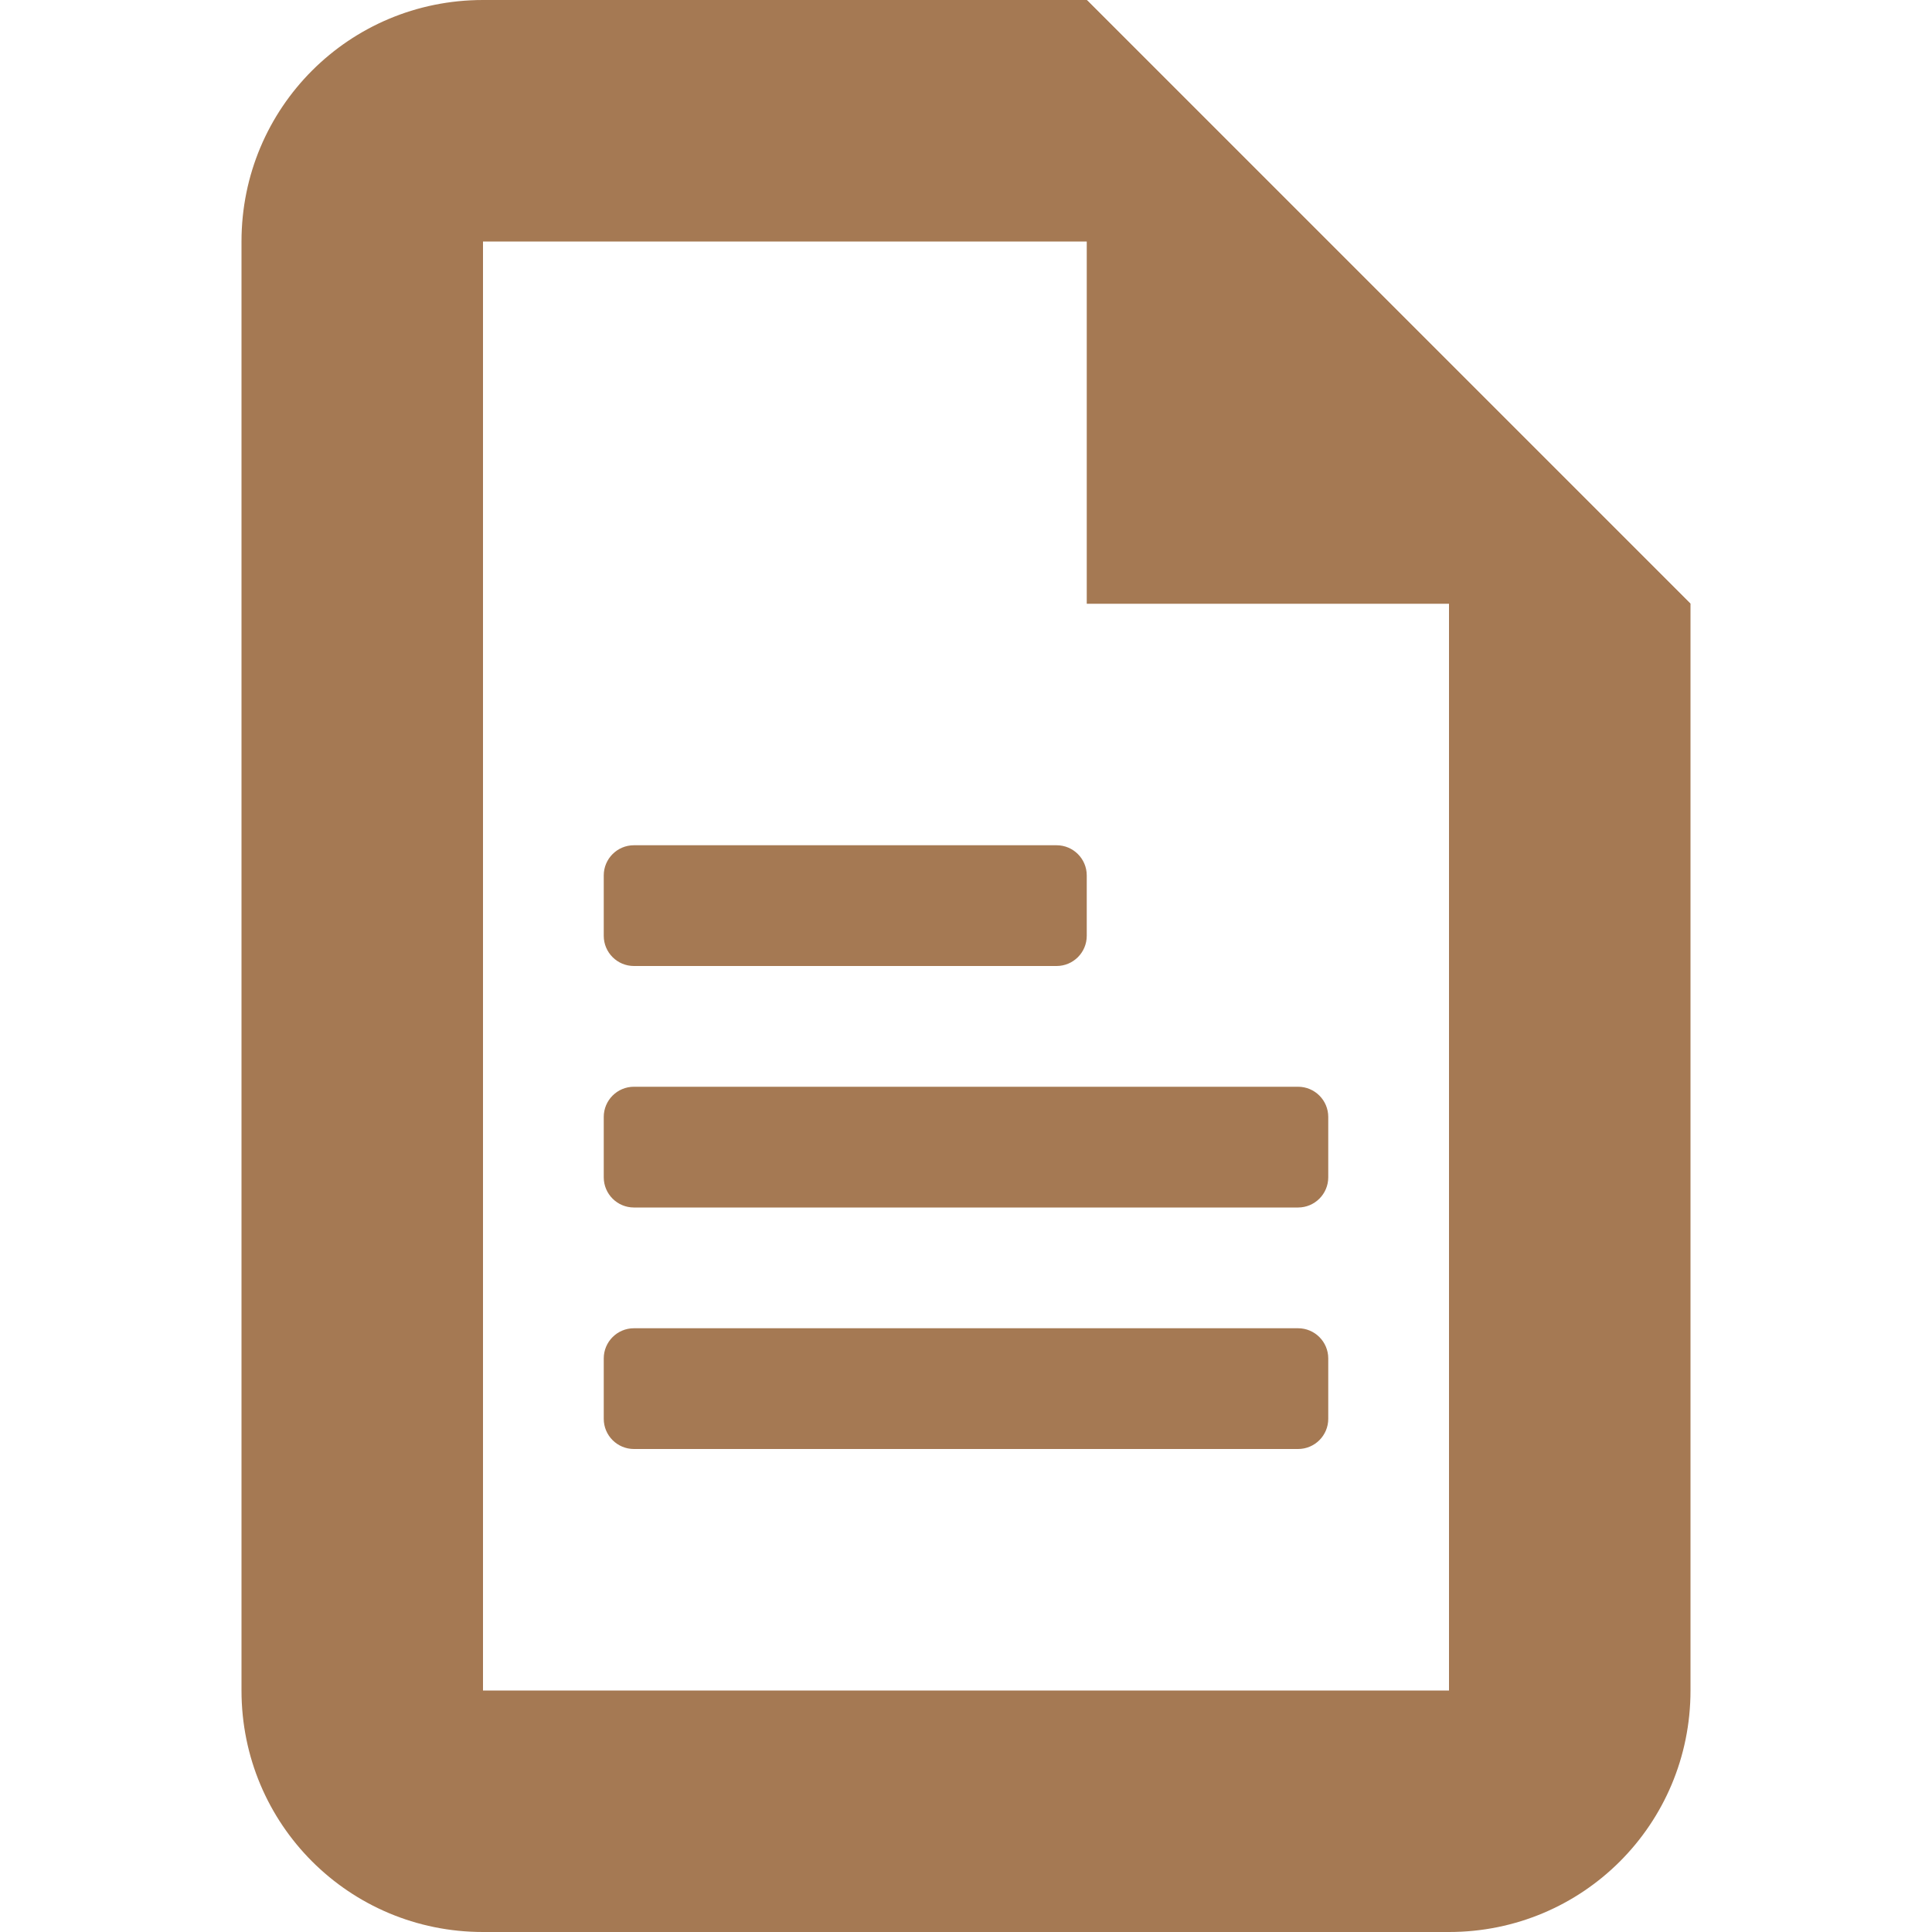
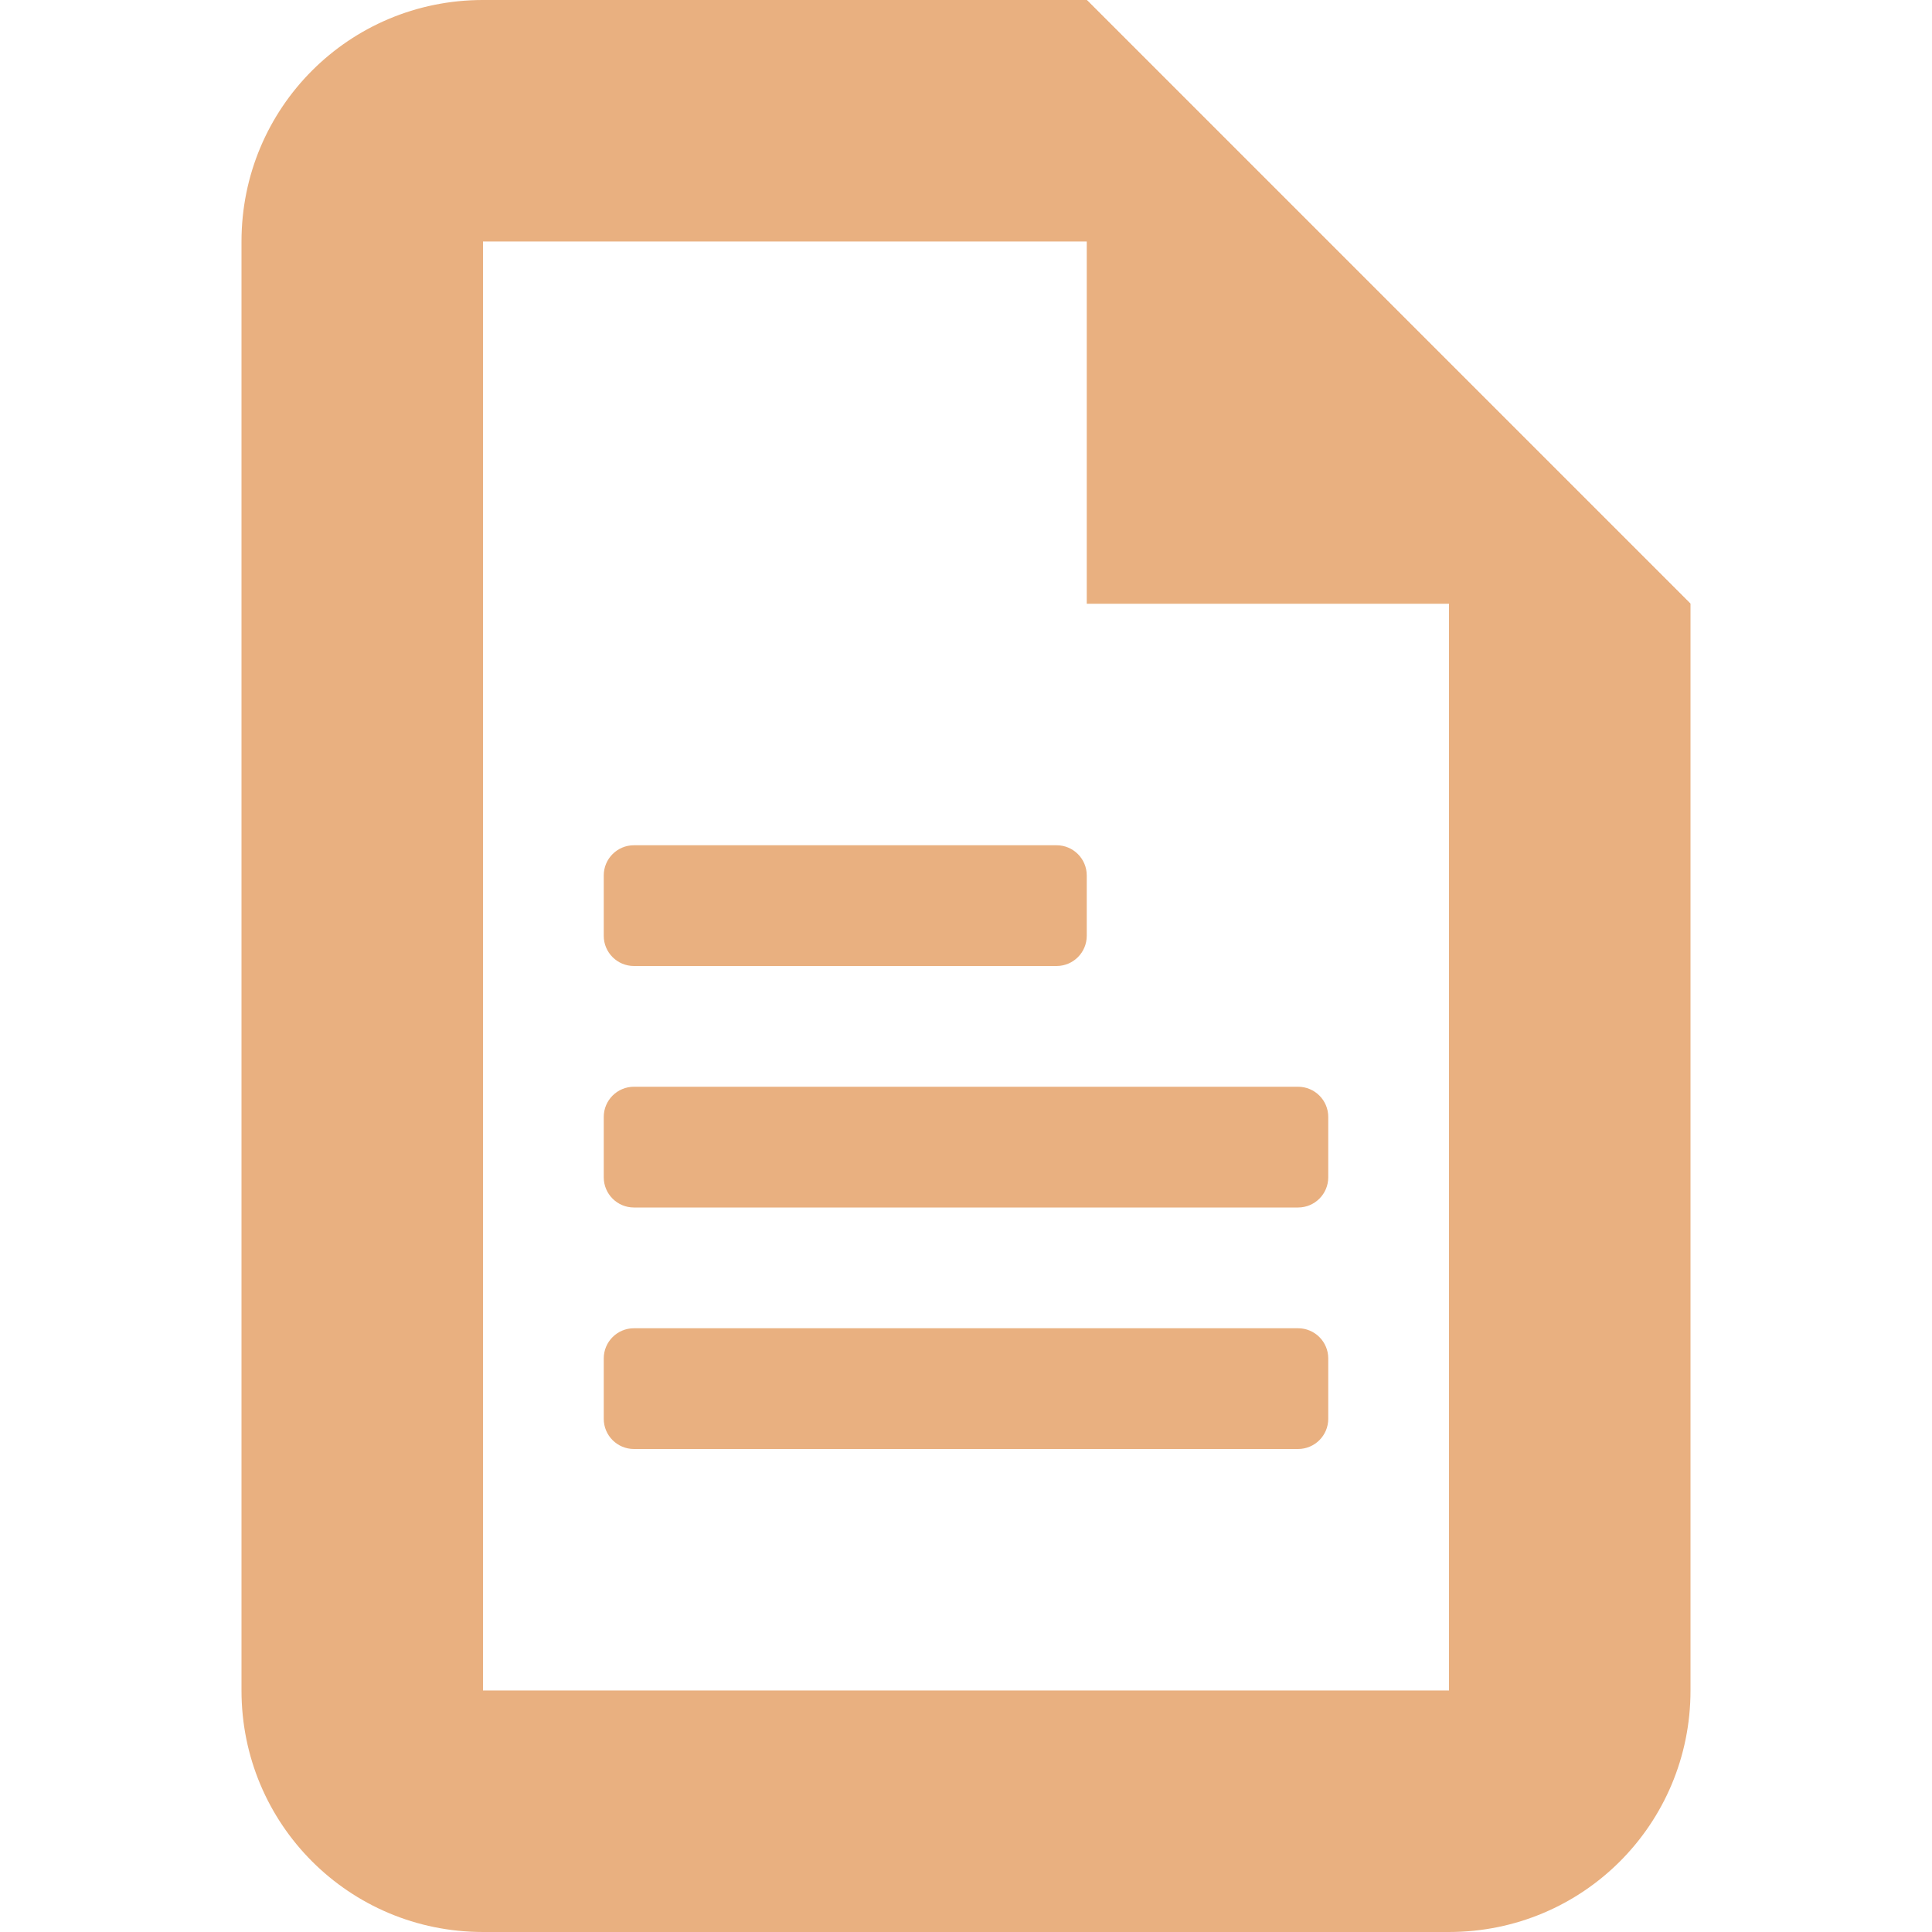
<svg xmlns="http://www.w3.org/2000/svg" width="16" height="16" id="svg2" version="1.1">
  <defs id="defs4" />
  <g id="layer1" transform="translate(0,-1036.362)">
-     <g id="g3768" transform="translate(0,1036.362)" style="opacity:1;fill:#a57953;fill-opacity:1">
-       <path id="rect2991-3" d="M 4,0 C 2.892,0 2,0.892 2,2 l 0,12 c 0,1.108 0.892,2 2,2 l 8,0 c 1.108,0 2,-0.892 2,-2 L 14,5 9,0 z m 0,2 6,0 1,1 1,1 0,10 -8,0 z" style="fill:#a57953;fill-opacity:1;stroke:none" />
-       <path id="path2997" d="m 9,0 0,5 5,0 z" style="fill:#a57953;fill-opacity:1;stroke:none" />
-       <rect ry="0.25" rx="0.25" y="7" x="5" height="1" width="4" id="rect3767" style="fill:#a57953;fill-opacity:1;stroke:none" />
-       <rect style="fill:#a57953;fill-opacity:1;stroke:none" id="rect3771" width="6" height="1" x="5" y="9" rx="0.25" ry="0.25" />
-       <rect ry="0.25" rx="0.25" y="11" x="5" height="1" width="6" id="rect3775" style="fill:#a57953;fill-opacity:1;stroke:none" />
-     </g>
+     <path style="fill:#e9b080;fill-opacity:1;stroke:none" d="m 4,1036.362 c -1.108,0 -2,0.892 -2,2 l 0,12 c 0,1.108 0.892,2 2,2 l 8,0 c 1.108,0 2,-0.892 2,-2 l 0,-9 -5,-5 z m 0,2 6,0 1,1 1,1 0,10 -8,0 z" id="rect2991-3" />
+     <path style="fill:#e9b080;fill-opacity:1;stroke:none" d="m 9,1036.362 0,5 5,0 z" id="path2997" />
+     <rect style="fill:#e9b080;fill-opacity:1;stroke:none" id="rect3767" width="4" height="1" x="5" y="1043.362" rx="0.25" ry="0.25" />
+     <rect ry="0.25" rx="0.25" y="1045.362" x="5" height="1" width="6" id="rect3771" style="fill:#e9b080;fill-opacity:1;stroke:none" />
+     <rect style="fill:#e9b080;fill-opacity:1;stroke:none" id="rect3775" width="6" height="1" x="5" y="1047.362" rx="0.25" ry="0.25" />
  </g>
</svg>
